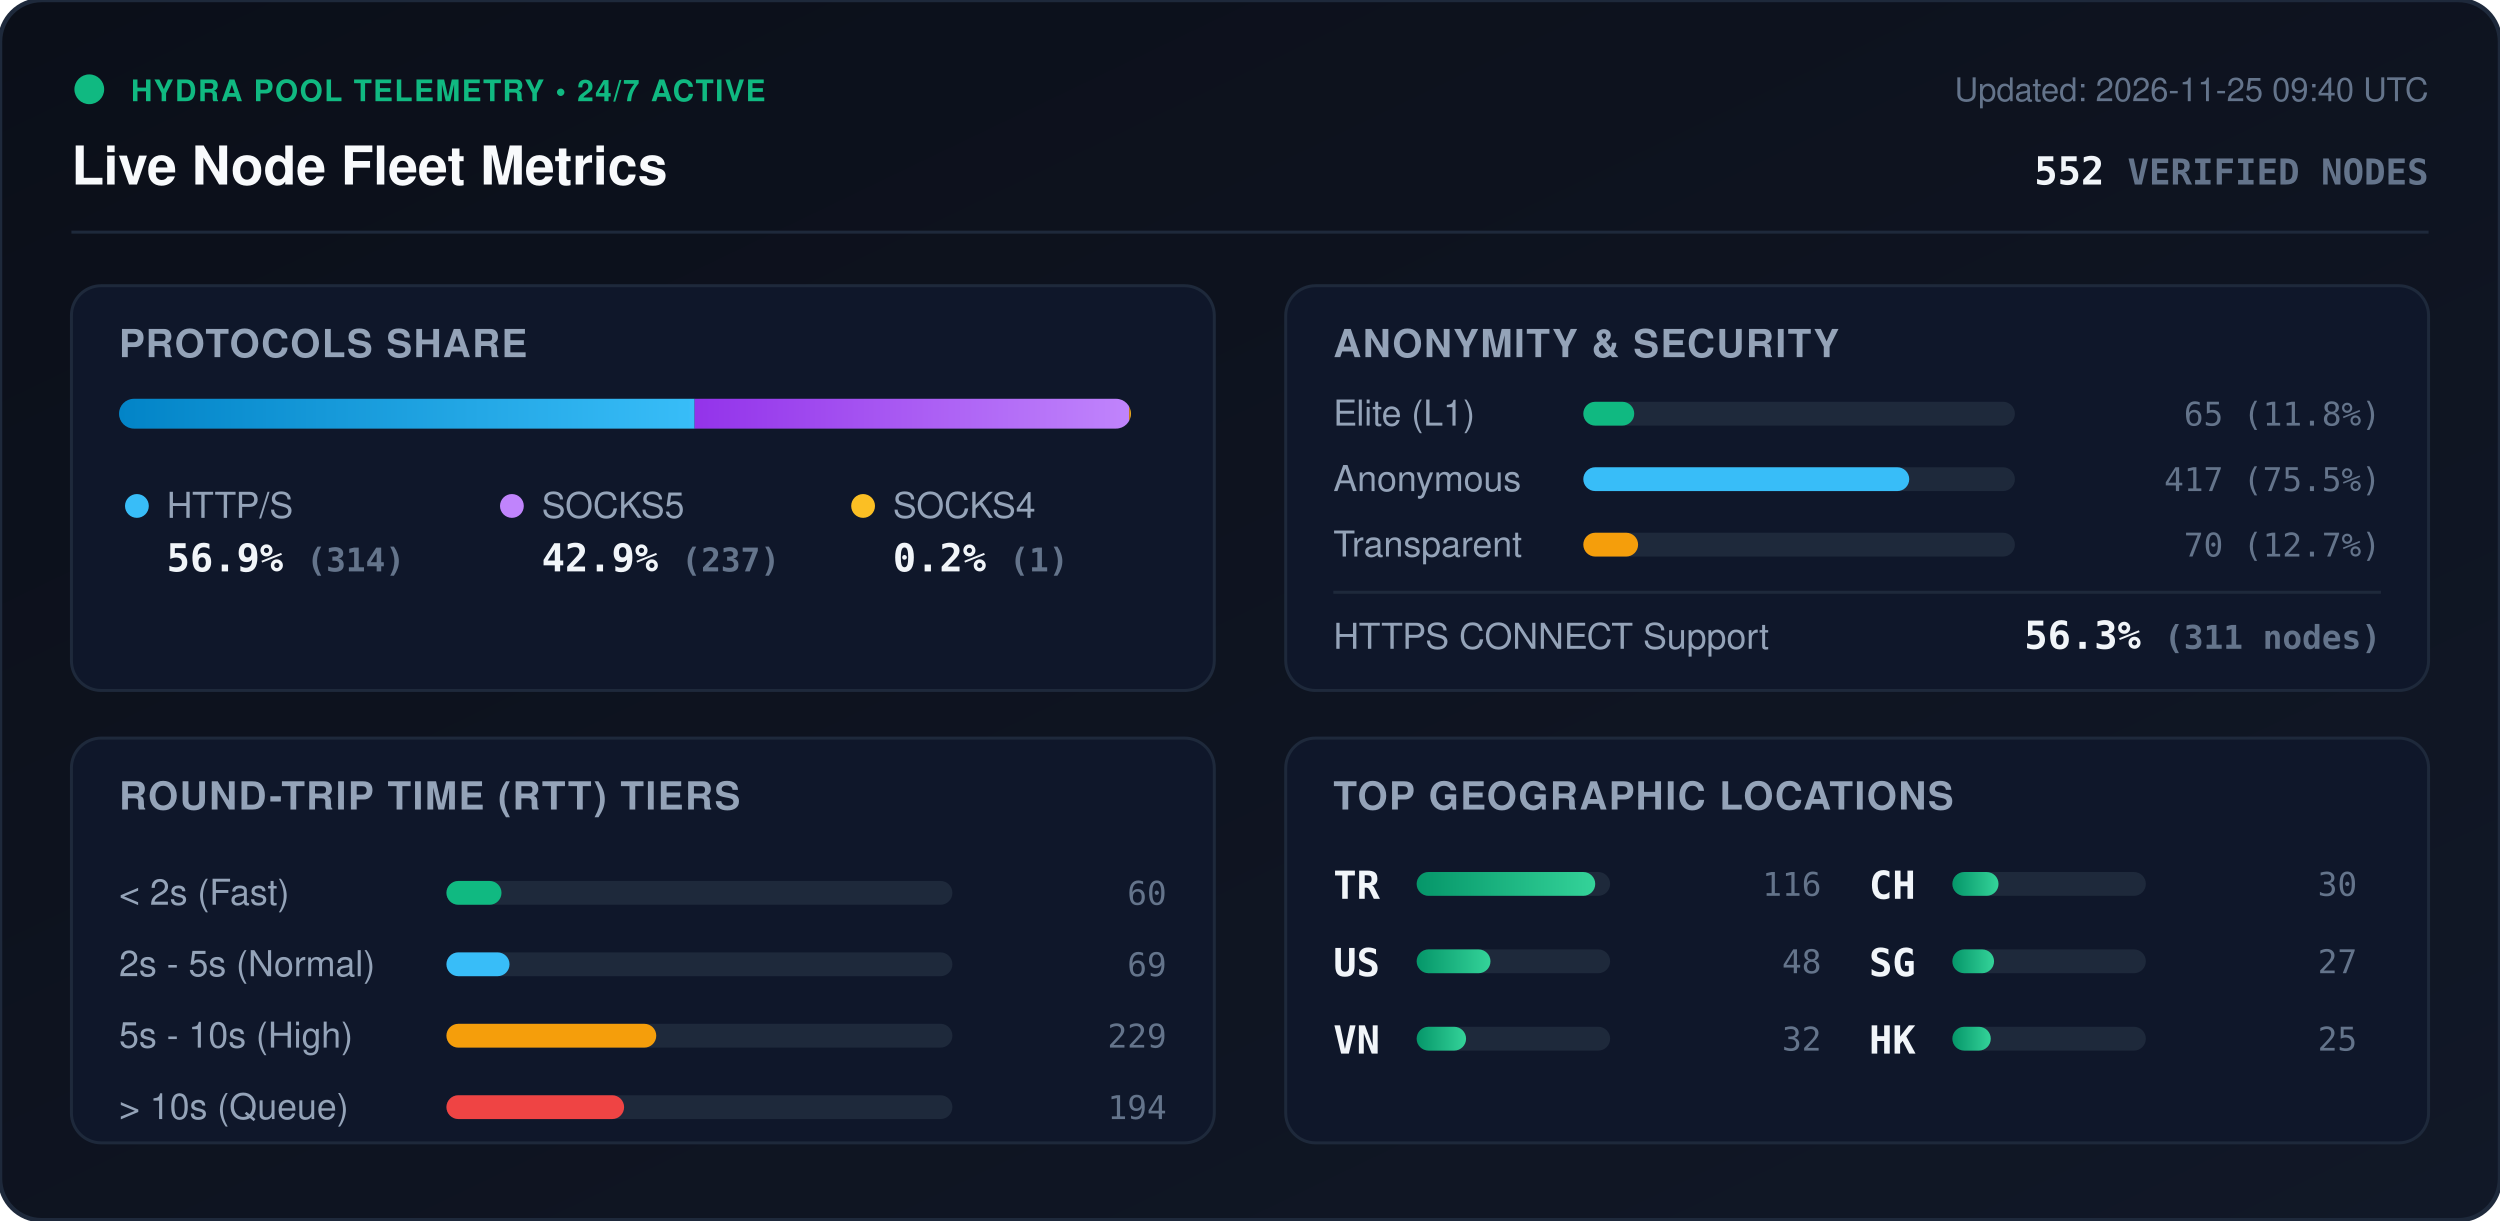
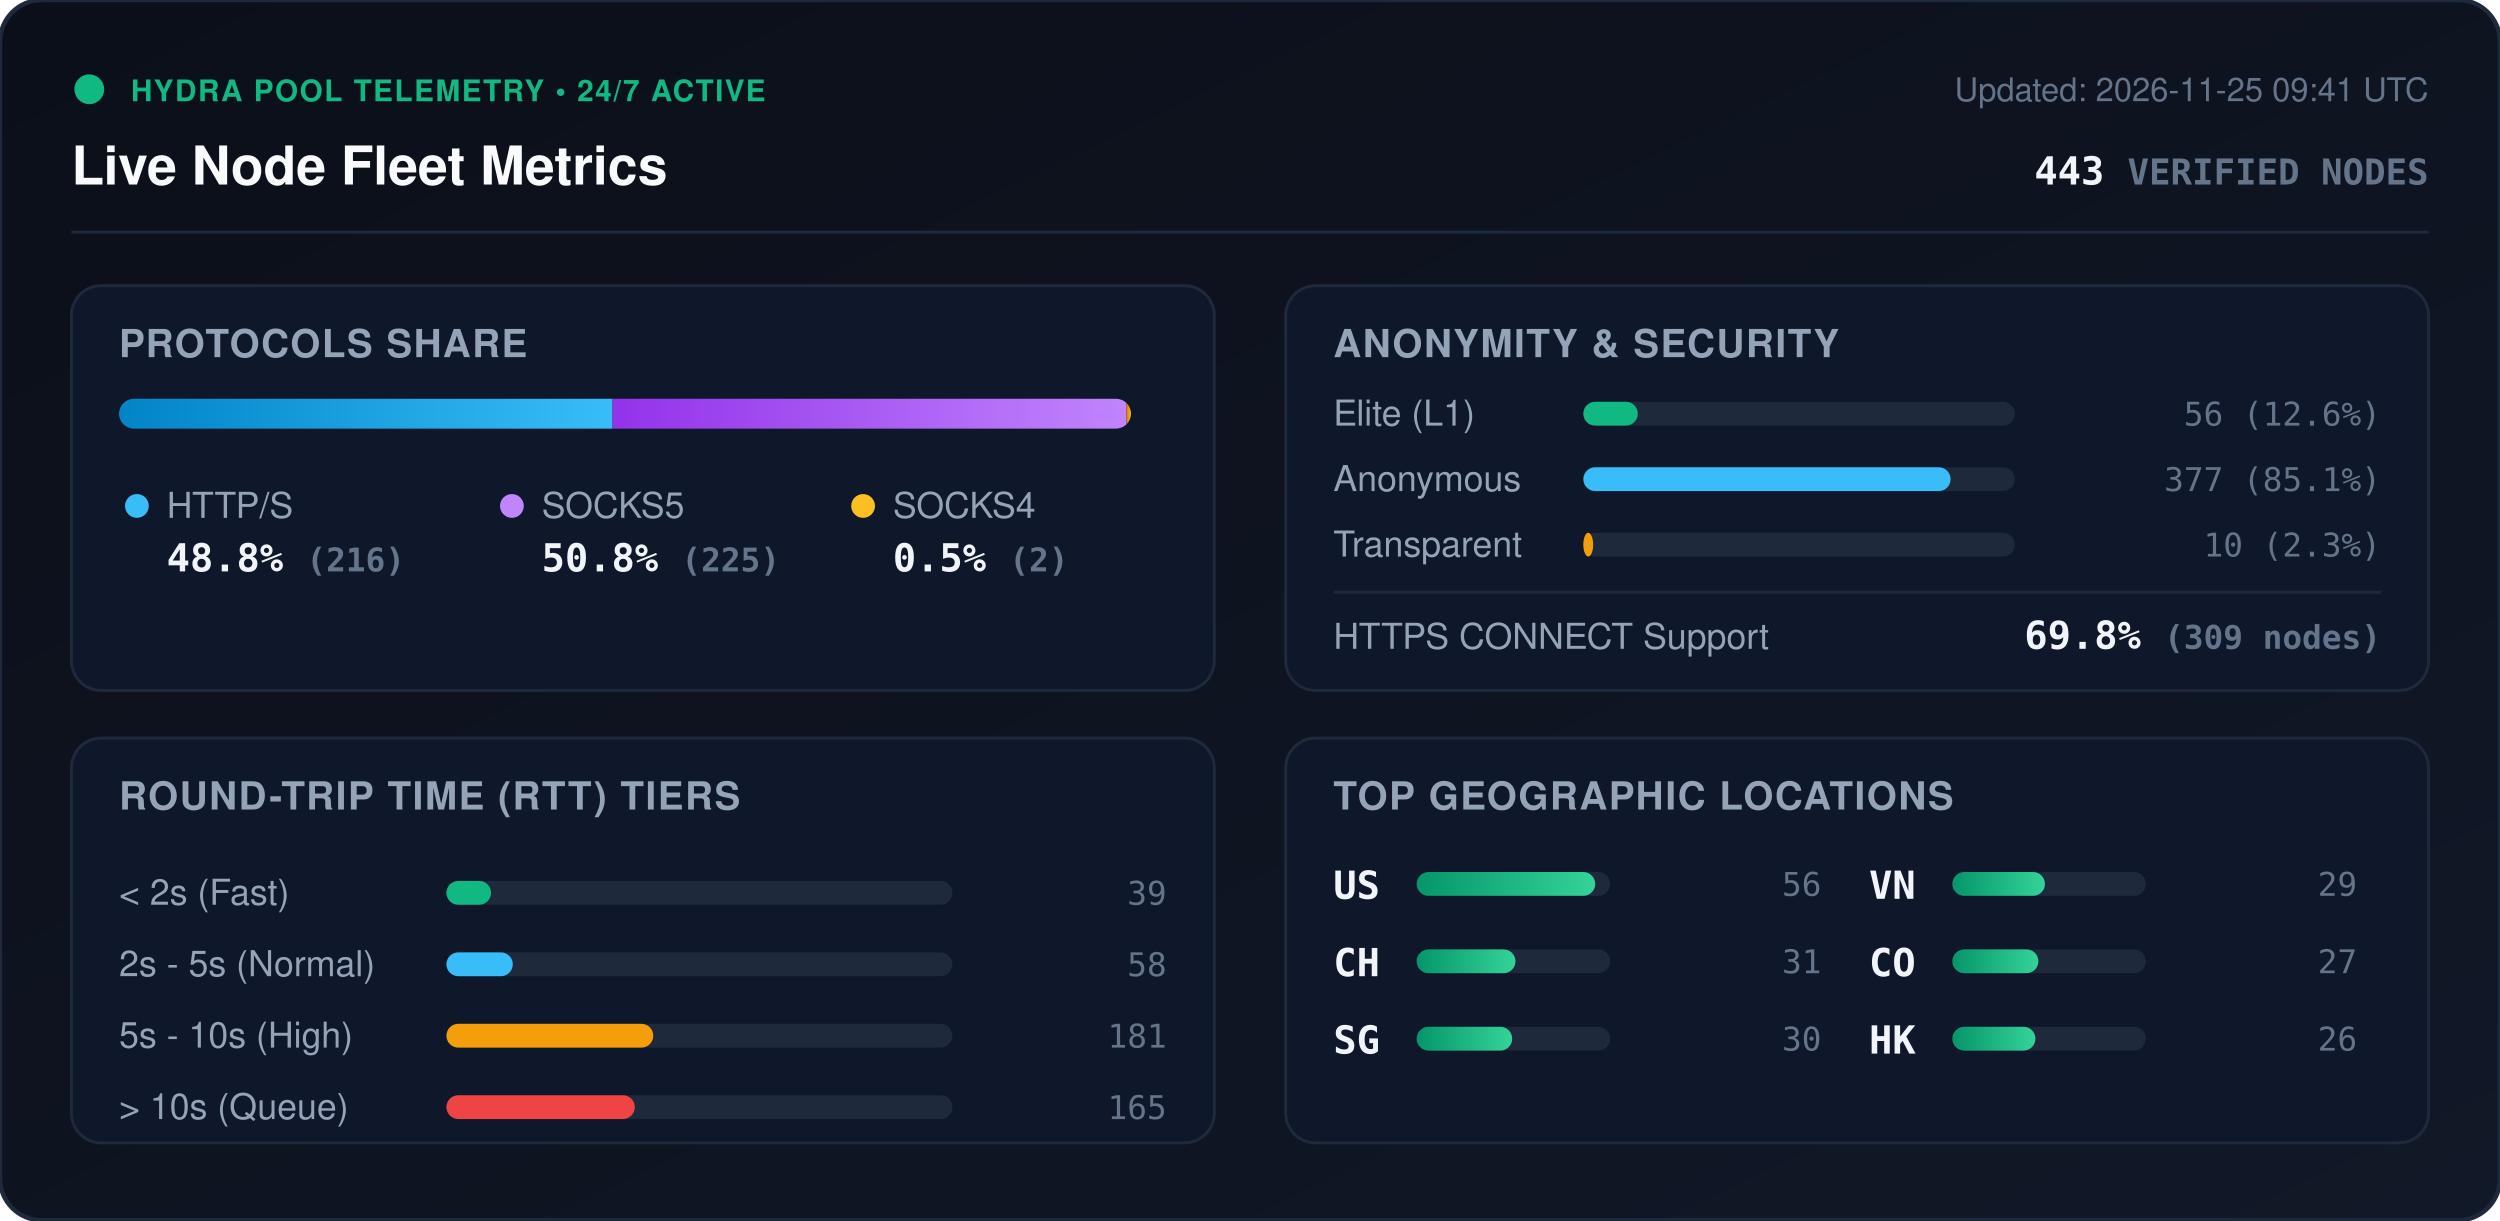
<svg xmlns="http://www.w3.org/2000/svg" viewBox="0 0 840 410" width="840" height="410" style="max-width: 100%; height: auto;">
  <defs>
    <linearGradient id="bg" x1="0%" y1="0%" x2="100%" y2="100%">
      <stop offset="0%" stop-color="#0b0f19" />
      <stop offset="100%" stop-color="#111827" />
    </linearGradient>
    <linearGradient id="bar-http" x1="0%" y1="0%" x2="100%" y2="0%">
      <stop offset="0%" stop-color="#0284c7" />
      <stop offset="100%" stop-color="#38bdf8" />
    </linearGradient>
    <linearGradient id="bar-socks5" x1="0%" y1="0%" x2="100%" y2="0%">
      <stop offset="0%" stop-color="#9333ea" />
      <stop offset="100%" stop-color="#c084fc" />
    </linearGradient>
    <linearGradient id="bar-socks4" x1="0%" y1="0%" x2="100%" y2="0%">
      <stop offset="0%" stop-color="#d97706" />
      <stop offset="100%" stop-color="#fbbf24" />
    </linearGradient>
    <linearGradient id="bar-green" x1="0%" y1="0%" x2="100%" y2="0%">
      <stop offset="0%" stop-color="#059669" />
      <stop offset="100%" stop-color="#34d399" />
    </linearGradient>
    <clipPath id="prog-track-clip">
      <rect width="340.0" height="10" rx="5" />
    </clipPath>
    <style>
      .title { font: 700 18px -apple-system, BlinkMacSystemFont, 'Segoe UI', Helvetica, Arial, sans-serif; fill: #f8fafc; }
      .sub { font: 500 11px -apple-system, BlinkMacSystemFont, 'Segoe UI', Helvetica, Arial, sans-serif; fill: #64748b; }
      .section-hdr { font: 600 13px -apple-system, BlinkMacSystemFont, 'Segoe UI', Helvetica, Arial, sans-serif; fill: #94a3b8; letter-spacing: 0.5px; }
      .metric-val { font: 700 13px -apple-system, BlinkMacSystemFont, 'Segoe UI', Helvetica, Arial, sans-serif; fill: #f1f5f9; }
      .metric-lbl { font: 500 12px -apple-system, BlinkMacSystemFont, 'Segoe UI', Helvetica, Arial, sans-serif; fill: #94a3b8; }
      .badge-txt { font: 700 10px -apple-system, BlinkMacSystemFont, 'Segoe UI', Helvetica, Arial, sans-serif; fill: #10b981; letter-spacing: 0.5px; }
      .mono { font-family: ui-monospace, SFMono-Regular, Menlo, Monaco, Consolas, monospace; }
      .pulse { animation: beacon 2s infinite ease-in-out; }
      @keyframes beacon { 0%, 100% { opacity: 1; } 50% { opacity: 0.35; } }
    </style>
  </defs>
  <rect width="840" height="410" rx="14" fill="url(#bg)" stroke="#1e293b" stroke-width="1.5" />
  <g transform="translate(24, 24)">
    <circle cx="6" cy="6" r="5" fill="#10b981" class="pulse" />
    <text x="20" y="10" class="badge-txt">HYDRA POOL TELEMETRY • 24/7 ACTIVE</text>
    <text x="0" y="38" class="title">Live Node Fleet Metrics</text>
-     <text x="792" y="10" text-anchor="end" class="sub">Updated: 2026-11-25 09:40 UTC</text>
-     <text x="792" y="38" text-anchor="end" class="metric-val mono" fill="#38bdf8">552 <tspan font-size="12" fill="#64748b">VERIFIED NODES</tspan>
+     <text x="792" y="10" text-anchor="end" class="sub">Updated: 2026-11-25 09:41 UTC</text>
+     <text x="792" y="38" text-anchor="end" class="metric-val mono" fill="#38bdf8">443 <tspan font-size="12" fill="#64748b">VERIFIED NODES</tspan>
    </text>
  </g>
  <line x1="24" y1="78" x2="816" y2="78" stroke="#1e293b" stroke-width="1" />
  <g transform="translate(24, 96)">
    <rect width="384" height="136" rx="10" fill="#0f172a" stroke="#1e293b" />
    <text x="16" y="24" class="section-hdr">PROTOCOLS SHARE</text>
    <g transform="translate(16, 38)">
      <rect width="340.0" height="10" rx="5" fill="#1e293b" />
      <g clip-path="url(#prog-track-clip)">
-         <rect x="0" width="193.4" height="10" fill="url(#bar-http)" />
-         <rect x="193.4" width="146.0" height="10" fill="url(#bar-socks5)" />
-         <rect x="339.4" width="0.6" height="10" fill="url(#bar-socks4)" />
+         <rect x="0" width="165.8" height="10" fill="url(#bar-http)" />
+         <rect x="165.8" width="172.7" height="10" fill="url(#bar-socks5)" />
+         <rect x="338.5" width="1.5" height="10" fill="url(#bar-socks4)" />
      </g>
    </g>
    <g transform="translate(16, 68)">
      <circle cx="6" cy="6" r="4" fill="#38bdf8" />
      <text x="16" y="10" class="metric-lbl">HTTP/S</text>
-       <text x="16" y="28" class="metric-val mono">56.9% <tspan font-size="11" fill="#64748b">(314)</tspan>
+       <text x="16" y="28" class="metric-val mono">48.8% <tspan font-size="11" fill="#64748b">(216)</tspan>
      </text>
      <circle cx="132" cy="6" r="4" fill="#c084fc" />
      <text x="142" y="10" class="metric-lbl">SOCKS5</text>
-       <text x="142" y="28" class="metric-val mono">42.9% <tspan font-size="11" fill="#64748b">(237)</tspan>
+       <text x="142" y="28" class="metric-val mono">50.8% <tspan font-size="11" fill="#64748b">(225)</tspan>
      </text>
      <circle cx="250" cy="6" r="4" fill="#fbbf24" />
      <text x="260" y="10" class="metric-lbl">SOCKS4</text>
-       <text x="260" y="28" class="metric-val mono">0.2% <tspan font-size="11" fill="#64748b">(1)</tspan>
+       <text x="260" y="28" class="metric-val mono">0.5% <tspan font-size="11" fill="#64748b">(2)</tspan>
      </text>
    </g>
  </g>
  <g transform="translate(432, 96)">
    <rect width="384" height="136" rx="10" fill="#0f172a" stroke="#1e293b" />
    <text x="16" y="24" class="section-hdr">ANONYMITY &amp; SECURITY</text>
    <text x="16" y="47" class="metric-lbl">Elite (L1)</text>
    <rect x="100" y="39" width="145.0" height="8" rx="4" fill="#1e293b" />
-     <rect x="100" y="39" width="17.1" height="8" rx="4" fill="#10b981" />
-     <text x="368" y="47" text-anchor="end" class="mono sub" fill="#e2e8f0">65 (11.8%)</text>
+     <rect x="100" y="39" width="18.3" height="8" rx="4" fill="#10b981" />
+     <text x="368" y="47" text-anchor="end" class="mono sub" fill="#e2e8f0">56 (12.6%)</text>
    <text x="16" y="69" class="metric-lbl">Anonymous</text>
    <rect x="100" y="61" width="145.0" height="8" rx="4" fill="#1e293b" />
-     <rect x="100" y="61" width="109.5" height="8" rx="4" fill="#38bdf8" />
-     <text x="368" y="69" text-anchor="end" class="mono sub" fill="#e2e8f0">417 (75.5%)</text>
+     <rect x="100" y="61" width="123.4" height="8" rx="4" fill="#38bdf8" />
+     <text x="368" y="69" text-anchor="end" class="mono sub" fill="#e2e8f0">377 (85.1%)</text>
    <text x="16" y="91" class="metric-lbl">Transparent</text>
    <rect x="100" y="83" width="145.0" height="8" rx="4" fill="#1e293b" />
-     <rect x="100" y="83" width="18.4" height="8" rx="4" fill="#f59e0b" />
-     <text x="368" y="91" text-anchor="end" class="mono sub" fill="#e2e8f0">70 (12.7%)</text>
+     <rect x="100" y="83" width="3.3" height="8" rx="4" fill="#f59e0b" />
+     <text x="368" y="91" text-anchor="end" class="mono sub" fill="#e2e8f0">10 (2.3%)</text>
    <line x1="16" y1="103" x2="368" y2="103" stroke="#1e293b" stroke-width="1" />
    <text x="16" y="122" class="metric-lbl">HTTPS CONNECT Support</text>
-     <text x="368" y="122" text-anchor="end" class="metric-val mono" fill="#34d399">56.3% <tspan font-size="11" fill="#64748b">(311 nodes)</tspan>
+     <text x="368" y="122" text-anchor="end" class="metric-val mono" fill="#34d399">69.8% <tspan font-size="11" fill="#64748b">(309 nodes)</tspan>
    </text>
  </g>
  <g transform="translate(24, 248)">
    <rect width="384" height="136" rx="10" fill="#0f172a" stroke="#1e293b" />
    <text x="16" y="24" class="section-hdr">ROUND-TRIP TIME (RTT) TIERS</text>
    <g transform="translate(16, 42)">
      <text x="0" y="14" class="metric-lbl">&lt; 2s (Fast)</text>
      <rect x="110" y="6" width="170" height="8" rx="4" fill="#1e293b" />
-       <rect x="110" y="6" width="18.5" height="8" rx="4" fill="#10b981" />
-       <text x="352" y="14" text-anchor="end" class="mono sub">60</text>
+       <rect x="110" y="6" width="15.0" height="8" rx="4" fill="#10b981" />
+       <text x="352" y="14" text-anchor="end" class="mono sub">39</text>
      <text x="0" y="38" class="metric-lbl">2s - 5s (Normal)</text>
      <rect x="110" y="30" width="170" height="8" rx="4" fill="#1e293b" />
-       <rect x="110" y="30" width="21.2" height="8" rx="4" fill="#38bdf8" />
-       <text x="352" y="38" text-anchor="end" class="mono sub">69</text>
+       <rect x="110" y="30" width="22.3" height="8" rx="4" fill="#38bdf8" />
+       <text x="352" y="38" text-anchor="end" class="mono sub">58</text>
      <text x="0" y="62" class="metric-lbl">5s - 10s (High)</text>
      <rect x="110" y="54" width="170" height="8" rx="4" fill="#1e293b" />
-       <rect x="110" y="54" width="70.5" height="8" rx="4" fill="#f59e0b" />
-       <text x="352" y="62" text-anchor="end" class="mono sub">229</text>
+       <rect x="110" y="54" width="69.5" height="8" rx="4" fill="#f59e0b" />
+       <text x="352" y="62" text-anchor="end" class="mono sub">181</text>
      <text x="0" y="86" class="metric-lbl">&gt; 10s (Queue)</text>
      <rect x="110" y="78" width="170" height="8" rx="4" fill="#1e293b" />
-       <rect x="110" y="78" width="59.7" height="8" rx="4" fill="#ef4444" />
-       <text x="352" y="86" text-anchor="end" class="mono sub">194</text>
+       <rect x="110" y="78" width="63.3" height="8" rx="4" fill="#ef4444" />
+       <text x="352" y="86" text-anchor="end" class="mono sub">165</text>
    </g>
  </g>
  <g transform="translate(432, 248)">
    <rect width="384" height="136" rx="10" fill="#0f172a" stroke="#1e293b" />
    <text x="16" y="24" class="section-hdr">TOP GEOGRAPHIC LOCATIONS</text>
    <g transform="translate(16, 42)">
      <g transform="translate(0, 0)">
-         <text x="0" y="12" class="mono metric-val" font-size="12">TR</text>
+         <text x="0" y="12" class="mono metric-val" font-size="12">US</text>
        <rect x="28" y="3" width="65" height="8" rx="4" fill="#1e293b" />
        <rect x="28" y="3" width="60.0" height="8" rx="4" fill="url(#bar-green)" />
-         <text x="164" y="11" text-anchor="end" class="mono sub">116</text>
+         <text x="164" y="11" text-anchor="end" class="mono sub">56</text>
      </g>
      <g transform="translate(0, 26)">
-         <text x="0" y="12" class="mono metric-val" font-size="12">US</text>
+         <text x="0" y="12" class="mono metric-val" font-size="12">CH</text>
        <rect x="28" y="3" width="65" height="8" rx="4" fill="#1e293b" />
-         <rect x="28" y="3" width="24.8" height="8" rx="4" fill="url(#bar-green)" />
-         <text x="164" y="11" text-anchor="end" class="mono sub">48</text>
+         <rect x="28" y="3" width="33.2" height="8" rx="4" fill="url(#bar-green)" />
+         <text x="164" y="11" text-anchor="end" class="mono sub">31</text>
      </g>
      <g transform="translate(0, 52)">
+         <text x="0" y="12" class="mono metric-val" font-size="12">SG</text>
+         <rect x="28" y="3" width="65" height="8" rx="4" fill="#1e293b" />
+         <rect x="28" y="3" width="32.1" height="8" rx="4" fill="url(#bar-green)" />
+         <text x="164" y="11" text-anchor="end" class="mono sub">30</text>
+       </g>
+       <g transform="translate(180, 0)">
        <text x="0" y="12" class="mono metric-val" font-size="12">VN</text>
        <rect x="28" y="3" width="65" height="8" rx="4" fill="#1e293b" />
-         <rect x="28" y="3" width="16.6" height="8" rx="4" fill="url(#bar-green)" />
-         <text x="164" y="11" text-anchor="end" class="mono sub">32</text>
-       </g>
-       <g transform="translate(180, 0)">
-         <text x="0" y="12" class="mono metric-val" font-size="12">CH</text>
-         <rect x="28" y="3" width="65" height="8" rx="4" fill="#1e293b" />
-         <rect x="28" y="3" width="15.5" height="8" rx="4" fill="url(#bar-green)" />
-         <text x="164" y="11" text-anchor="end" class="mono sub">30</text>
+         <rect x="28" y="3" width="31.1" height="8" rx="4" fill="url(#bar-green)" />
+         <text x="164" y="11" text-anchor="end" class="mono sub">29</text>
      </g>
      <g transform="translate(180, 26)">
-         <text x="0" y="12" class="mono metric-val" font-size="12">SG</text>
+         <text x="0" y="12" class="mono metric-val" font-size="12">CO</text>
        <rect x="28" y="3" width="65" height="8" rx="4" fill="#1e293b" />
-         <rect x="28" y="3" width="14.0" height="8" rx="4" fill="url(#bar-green)" />
+         <rect x="28" y="3" width="28.9" height="8" rx="4" fill="url(#bar-green)" />
        <text x="164" y="11" text-anchor="end" class="mono sub">27</text>
      </g>
      <g transform="translate(180, 52)">
        <text x="0" y="12" class="mono metric-val" font-size="12">HK</text>
        <rect x="28" y="3" width="65" height="8" rx="4" fill="#1e293b" />
-         <rect x="28" y="3" width="12.9" height="8" rx="4" fill="url(#bar-green)" />
-         <text x="164" y="11" text-anchor="end" class="mono sub">25</text>
+         <rect x="28" y="3" width="27.9" height="8" rx="4" fill="url(#bar-green)" />
+         <text x="164" y="11" text-anchor="end" class="mono sub">26</text>
      </g>
    </g>
  </g>
</svg>
